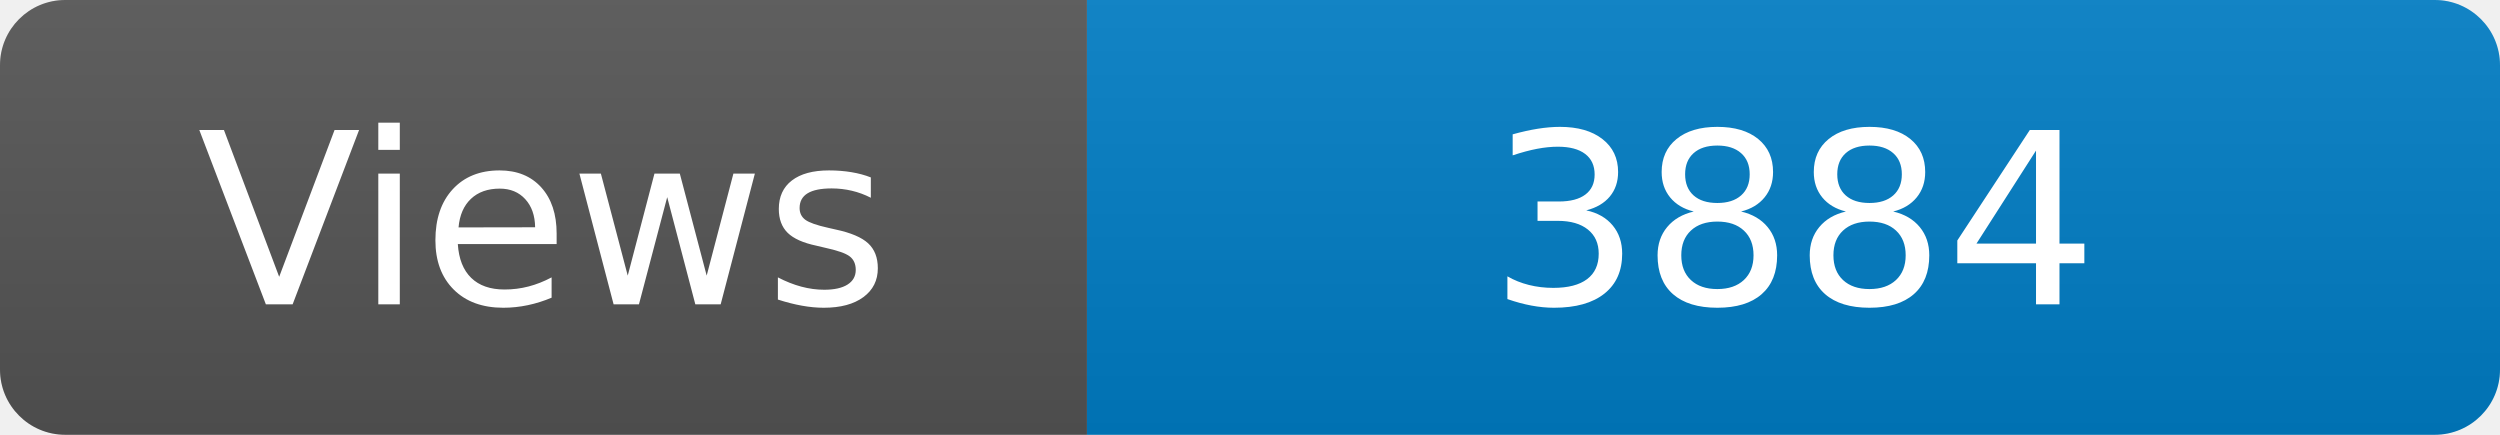
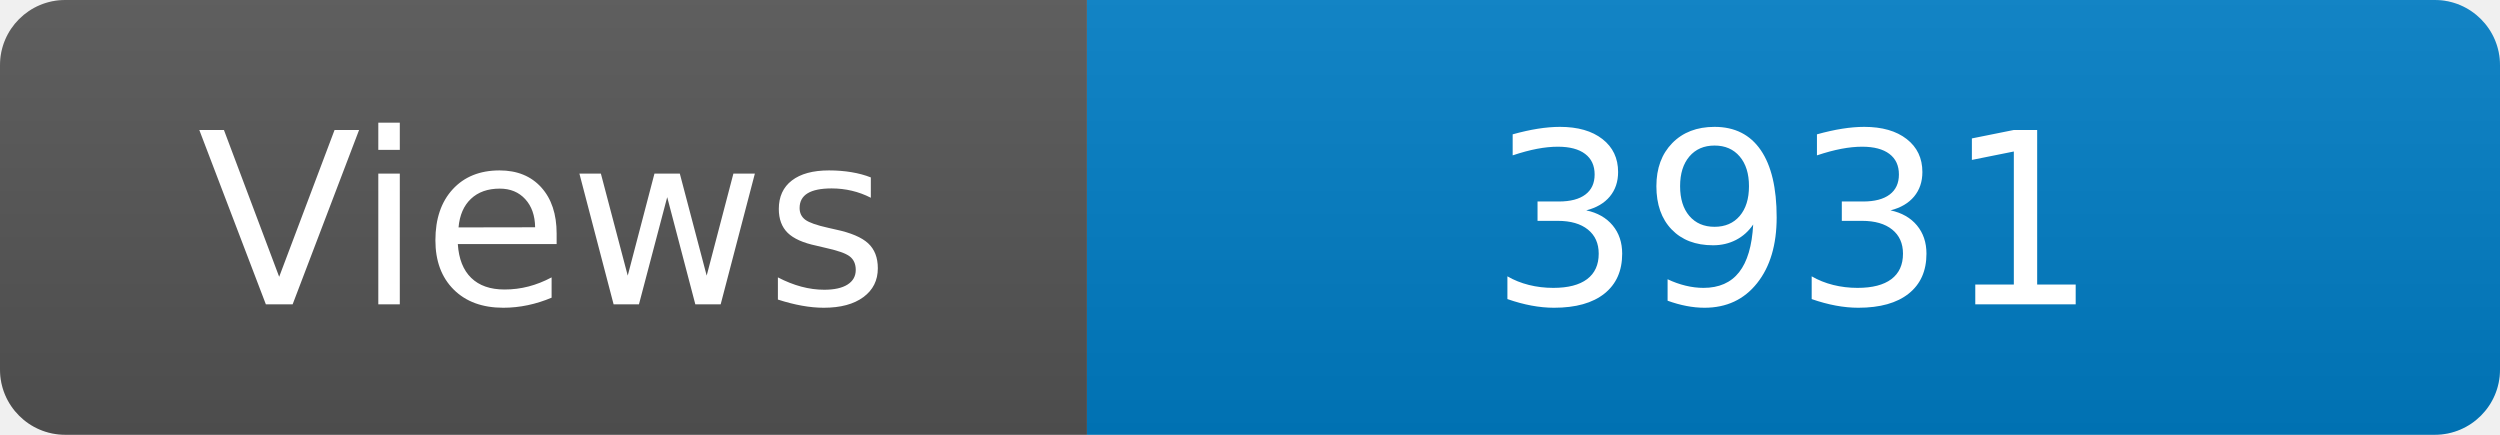
<svg xmlns="http://www.w3.org/2000/svg" width="115" height="20" role="img" aria-label="Maintained?: yes">
  <linearGradient id="s" x2="0" y2="100%">
    <stop offset="0" stop-color="#bbb" stop-opacity=".1" />
    <stop offset="1" stop-opacity=".1" />
  </linearGradient>
  <clipPath id="r">
    <rect width="115" height="20" rx="3" fill="#fff" />
  </clipPath>
  <g clip-path="url(#r)">
    <rect width="50" height="20" fill="#555" />
    <rect x="50" width="160" height="20" fill="#007ec6" />
    <rect width="115" height="20" fill="url(#s)" />
  </g>
  <g fill="#fff" text-anchor="middle" font-family="Verdana,Geneva,DejaVu Sans,sans-serif" font-size="110">
    <text x="250" y="140" transform="scale(.1)" fill="#fff">Views</text>
-     <text x="825" y="140" transform="scale(.1)" fill="#fff">3884</text>
+     <text x="825" y="140" transform="scale(.1)" fill="#fff">3931</text>
  </g>
</svg>
